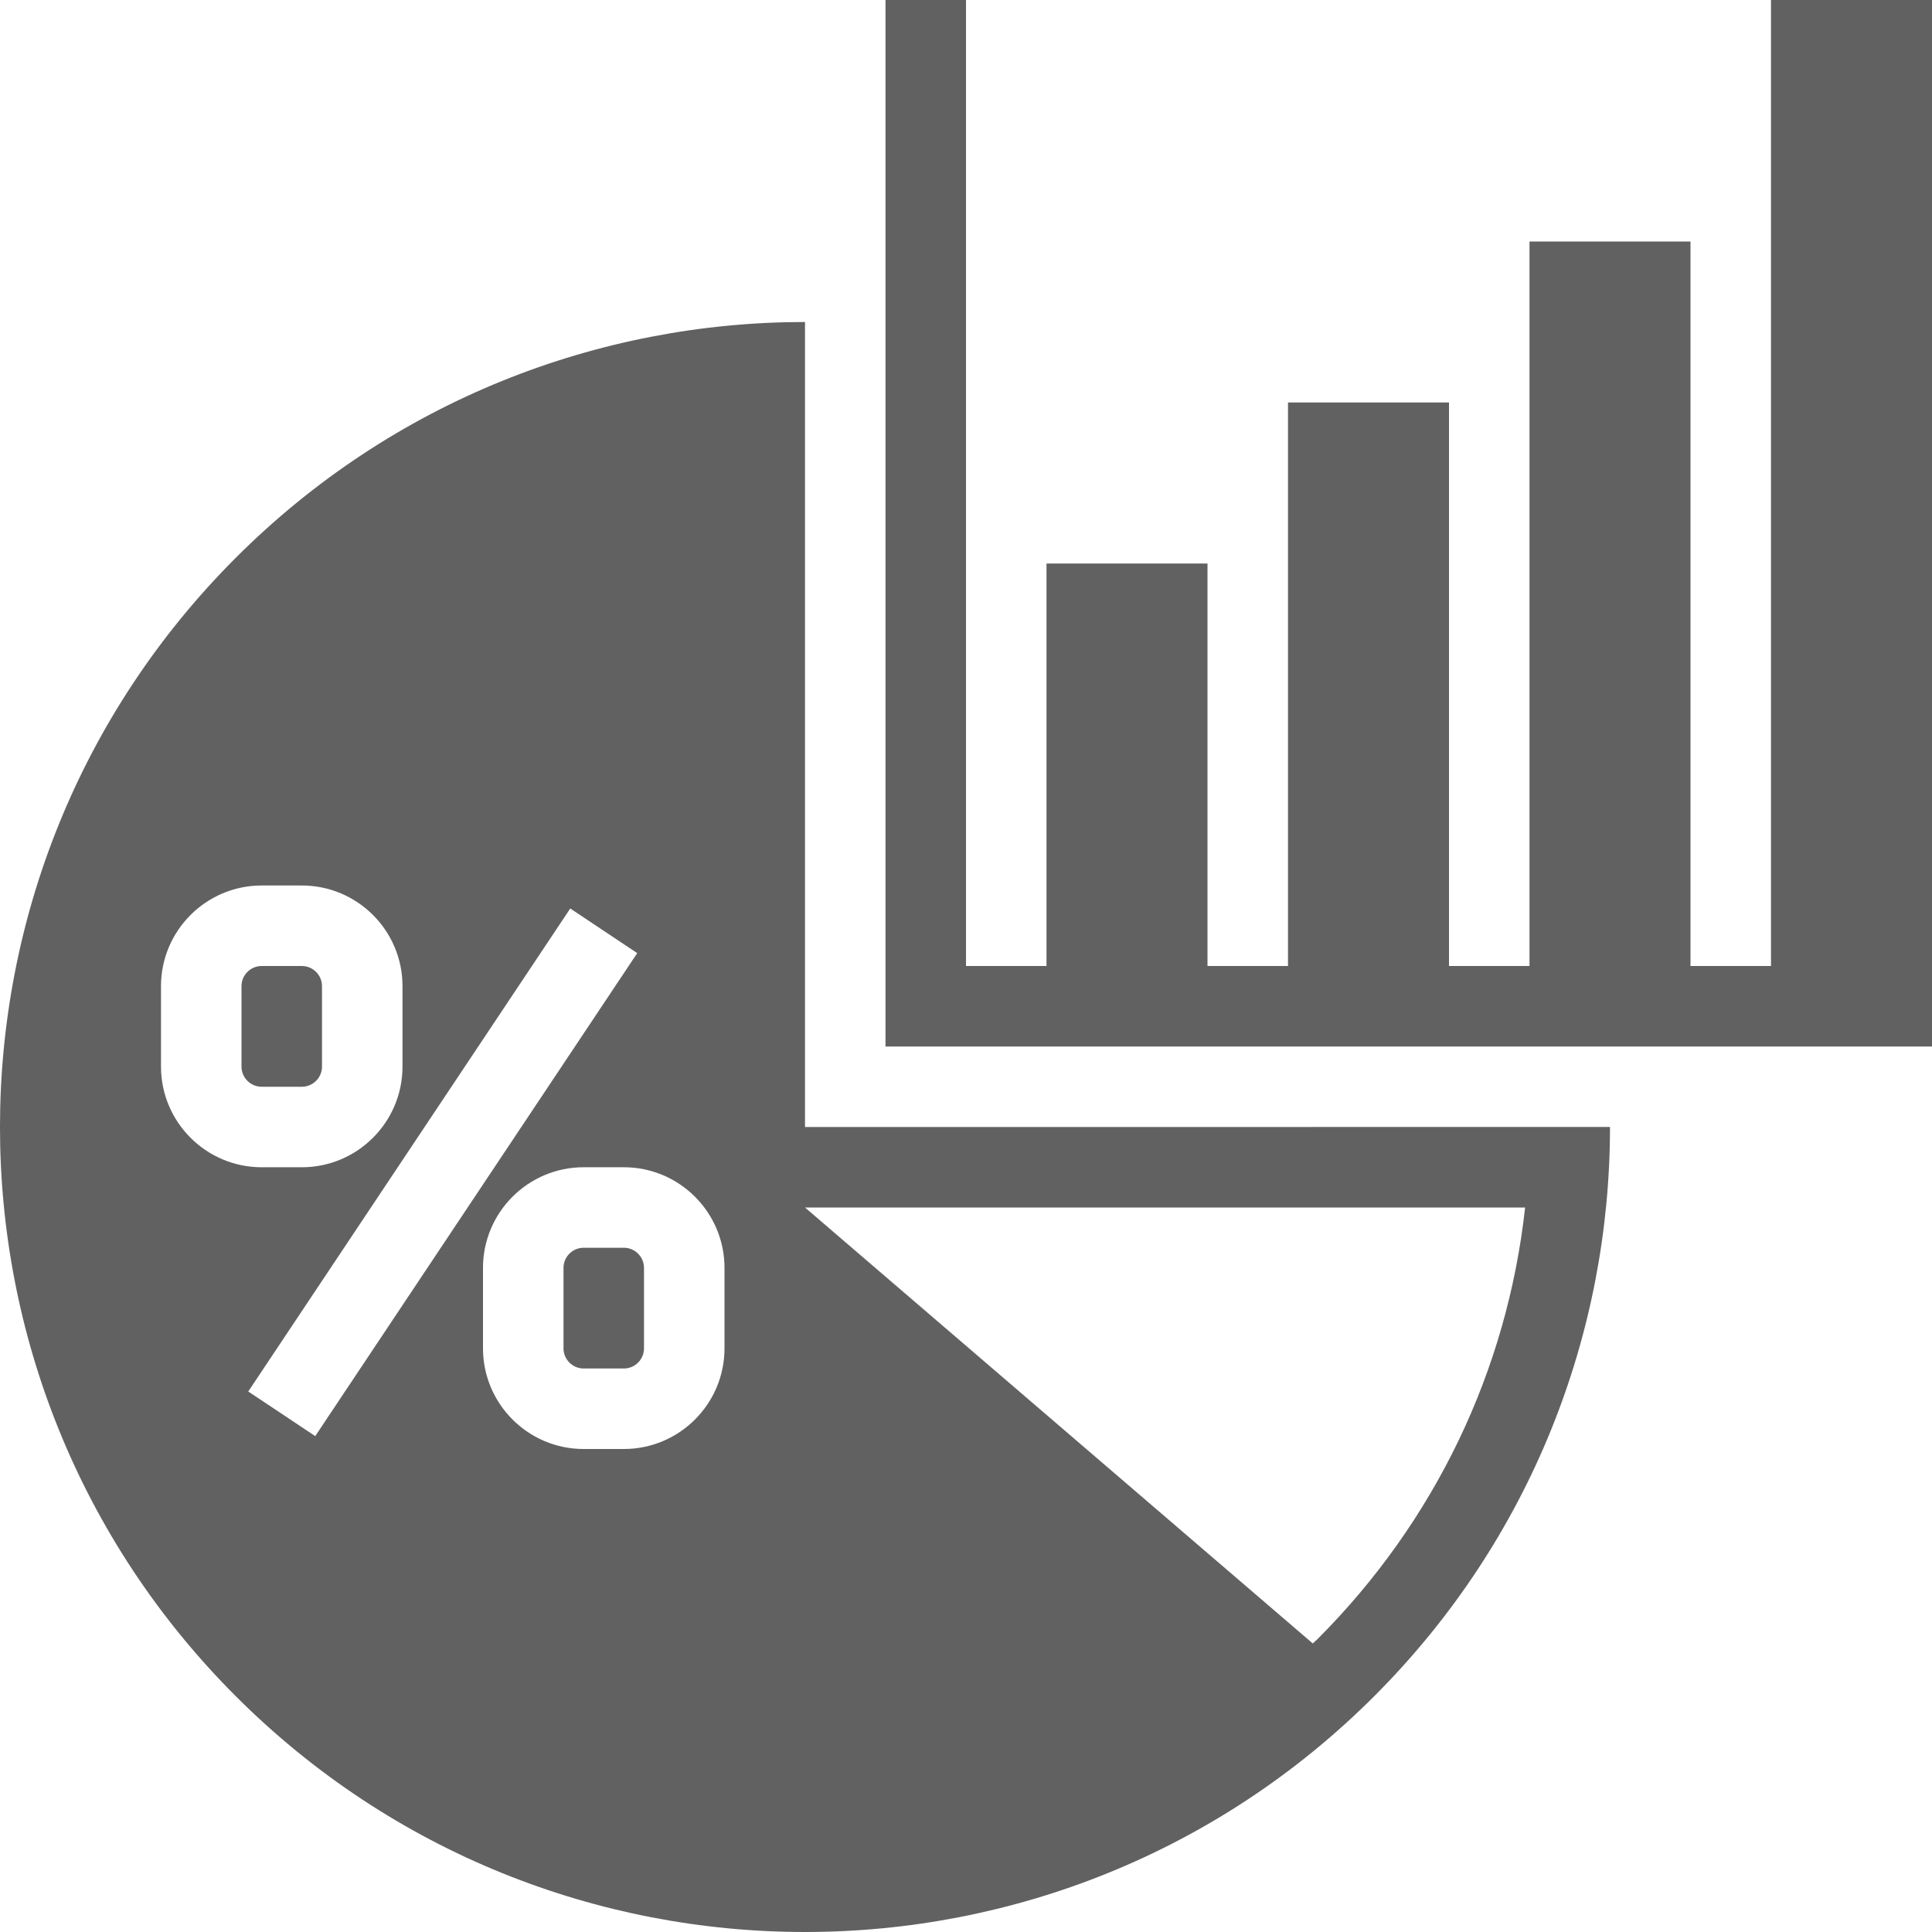
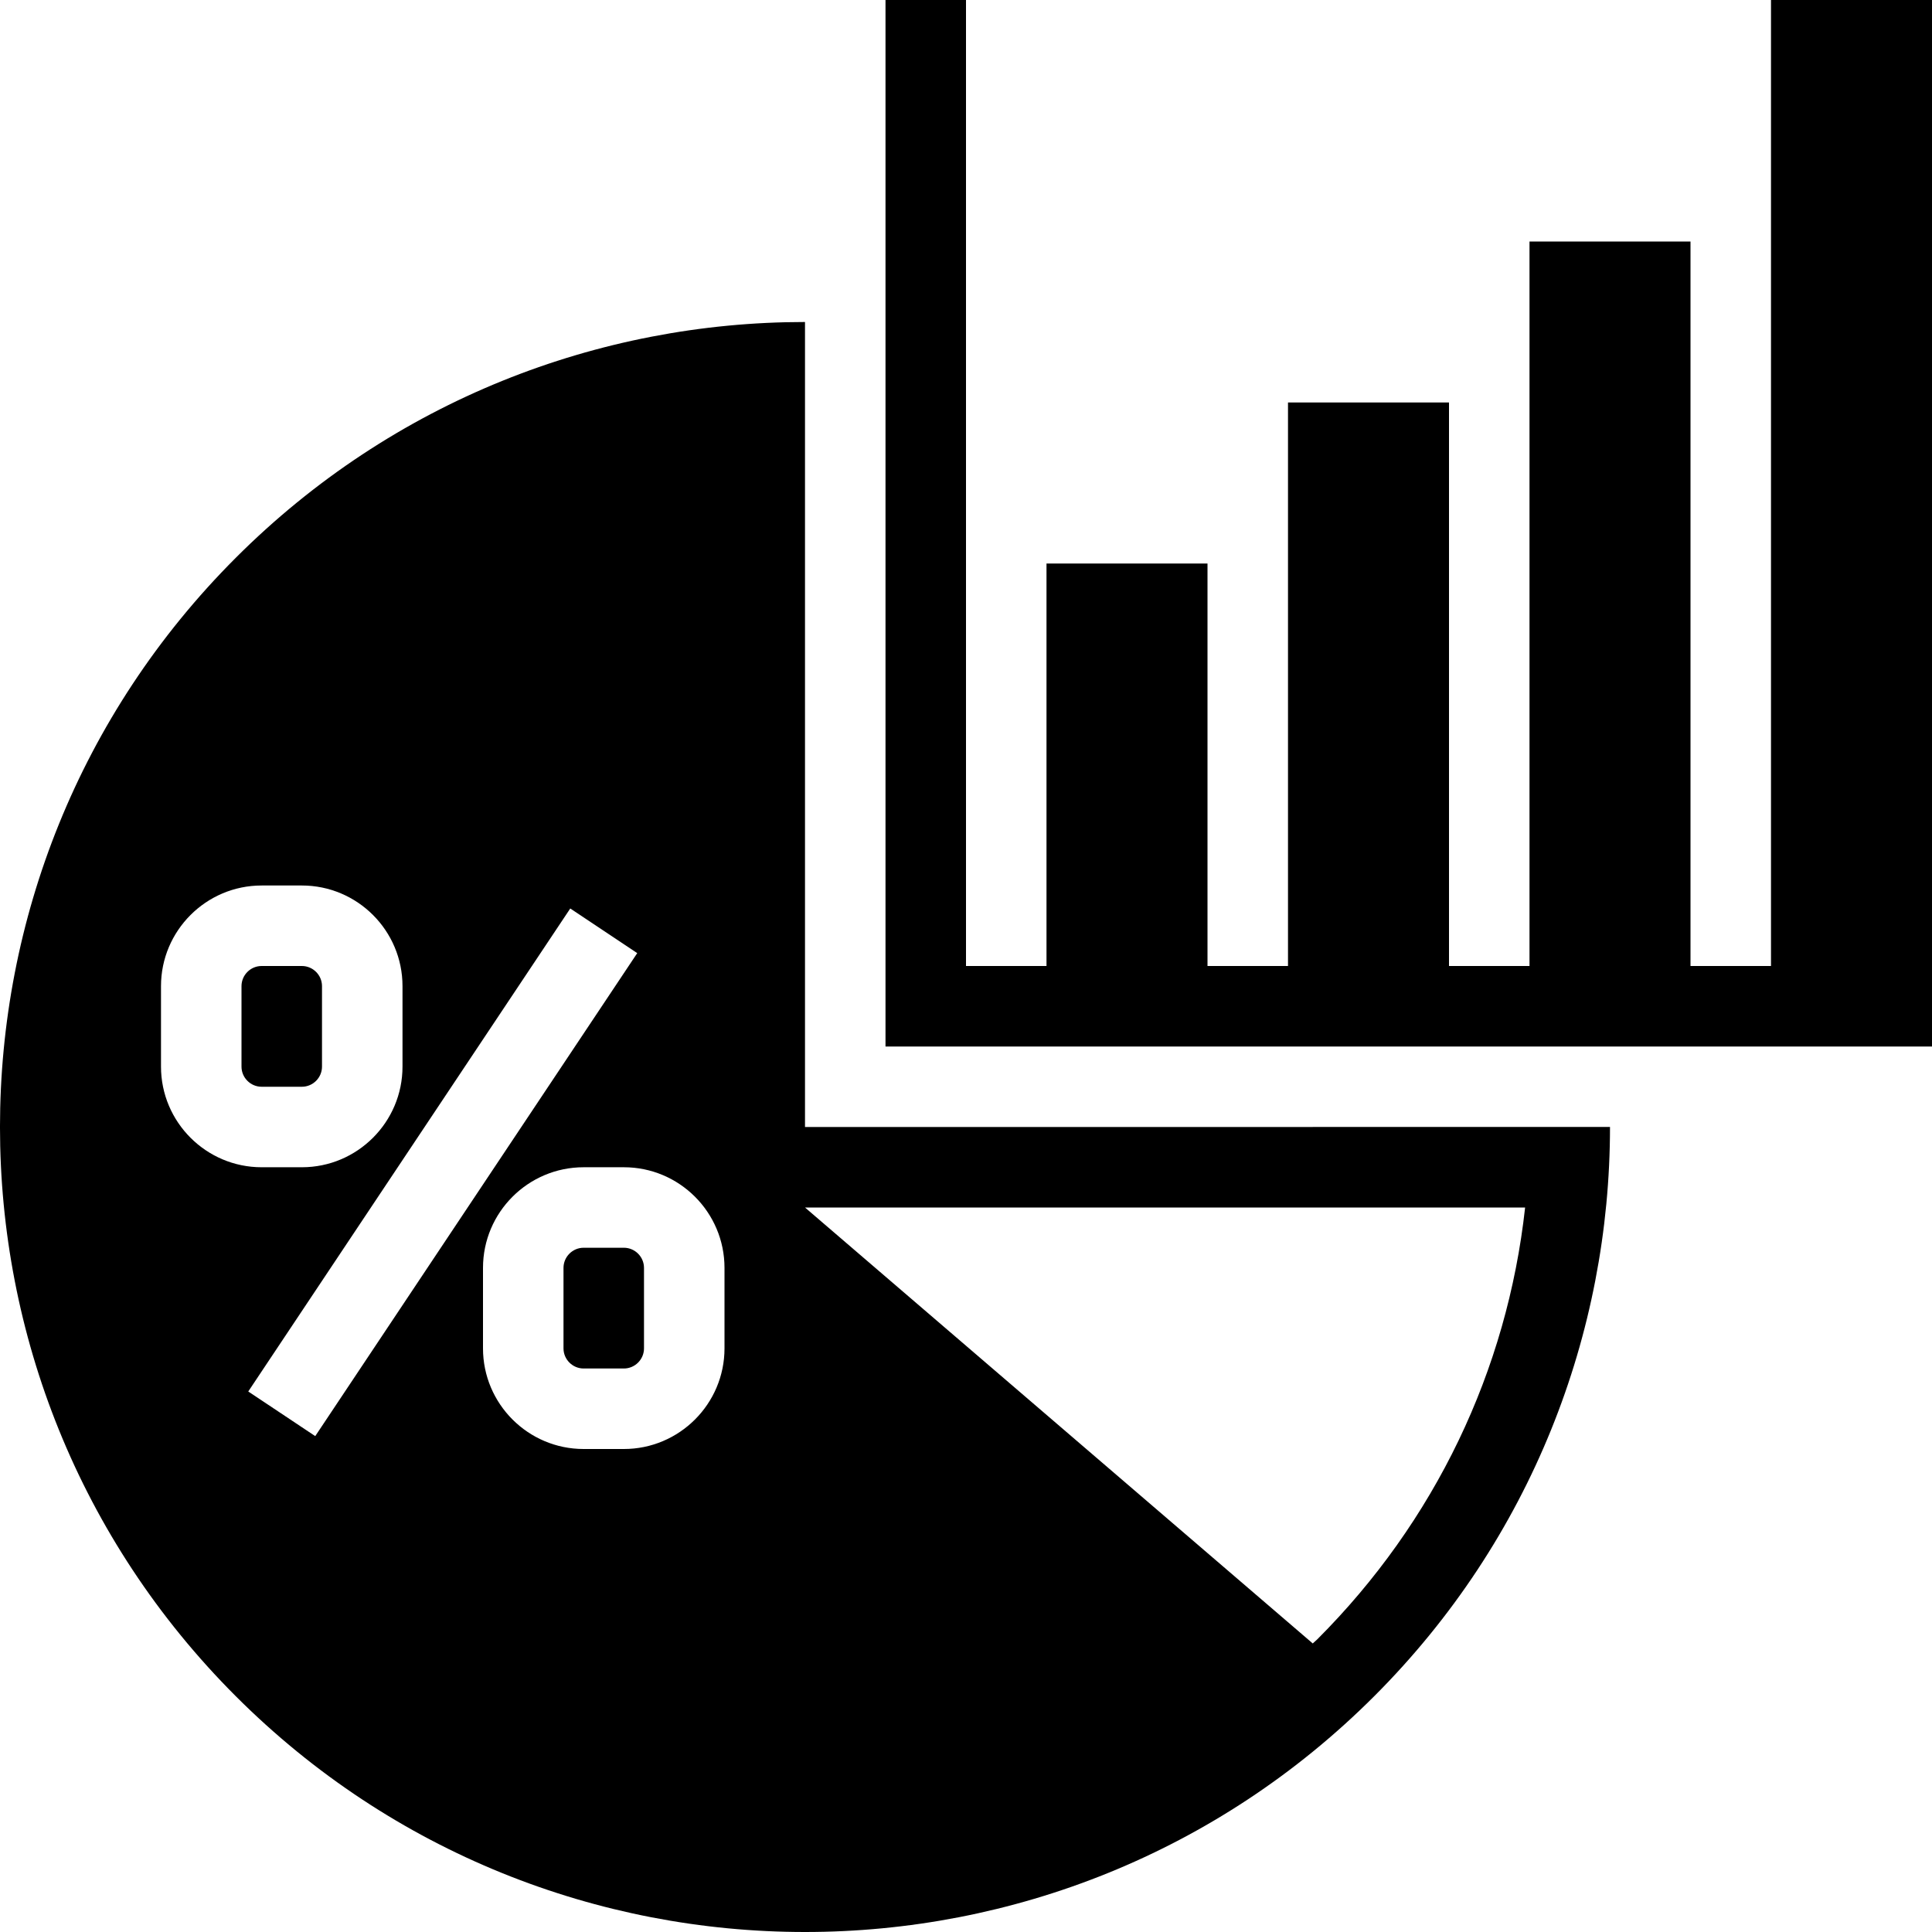
<svg xmlns="http://www.w3.org/2000/svg" height="48px" id="Layer_1" style="enable-background:new 0 0 48 48;" version="1.1" viewBox="0 0 48 48" width="48px" xml:space="preserve">
  <style type="text/css">
- 	.st0{fill:#616161;}
+ 	.st0{fill:#000000;}
</style>
  <path class="st0" d="M16,31.5v2c0,0.275-0.225,0.5-0.5,0.5h-1c-0.275,0-0.5-0.225-0.5-0.5v-2c0-0.275,0.225-0.5,0.5-0.5h1  C15.775,31,16,31.225,16,31.5z M7.5,27C7.775,27,8,26.775,8,26.5v-2C8,24.225,7.775,24,7.5,24h-1C6.225,24,6,24.225,6,24.5v2  C6,26.775,6.225,27,6.5,27H7.5z M20,28l20-0.001c0,5.119-1.952,10.237-5.858,14.143C30.237,46.047,25.118,48,20,48  S9.763,46.047,5.858,42.142c-7.811-7.81-7.811-20.474,0-28.284C9.763,9.953,14.881,8,20,8L20,28z M6.5,29h1  c1.379,0,2.5-1.122,2.5-2.5v-2c0-1.379-1.121-2.5-2.5-2.5h-1C5.122,22,4,23.122,4,24.5v2C4,27.878,5.122,29,6.5,29z   M7.832,35.68l8-12l-1.664-1.109l-8,12L7.832,35.68z M18,31.5c0-1.379-1.121-2.5-2.5-2.5h-1c-1.379,0-2.5,1.121-2.5,2.5v2  c0,1.378,1.121,2.5,2.5,2.5h1c1.379,0,2.5-1.122,2.5-2.5V31.5z M37.891,30L20,30l12.615,10.831  c0.037-0.036,0.077-0.067,0.113-0.103C35.652,37.804,37.446,34.051,37.891,30z M44,0v24h-2V6h-4v18h-2V10h-4v14h-2V14  h-4v10h-2V0h-2v26h26V0H44z" />
</svg>
